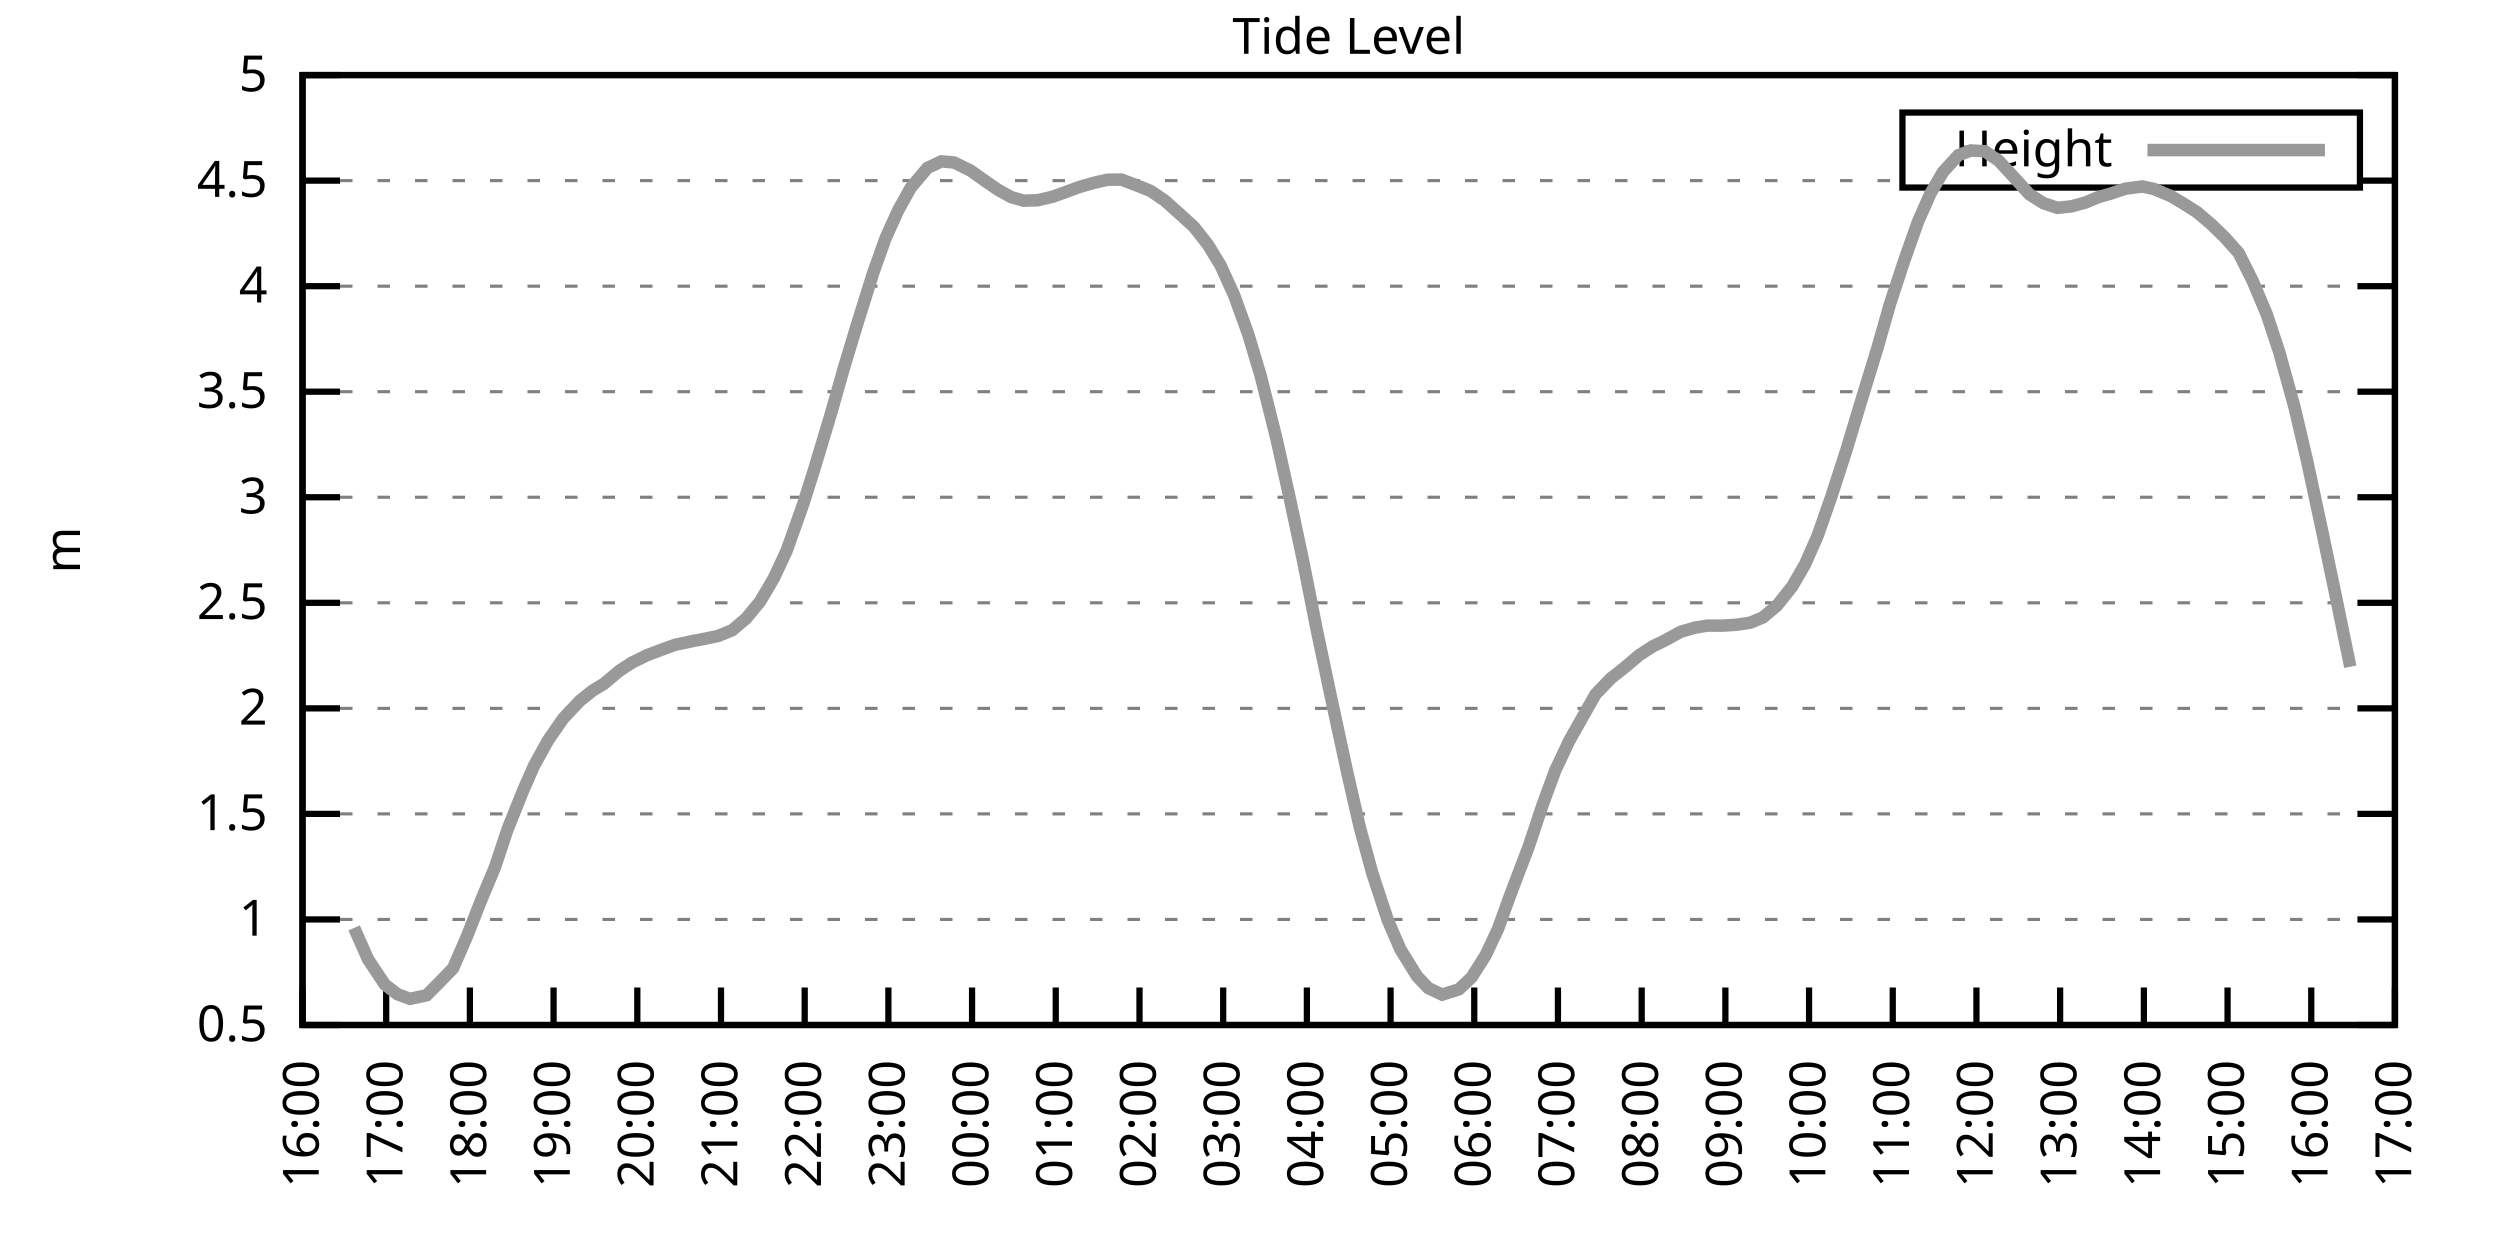
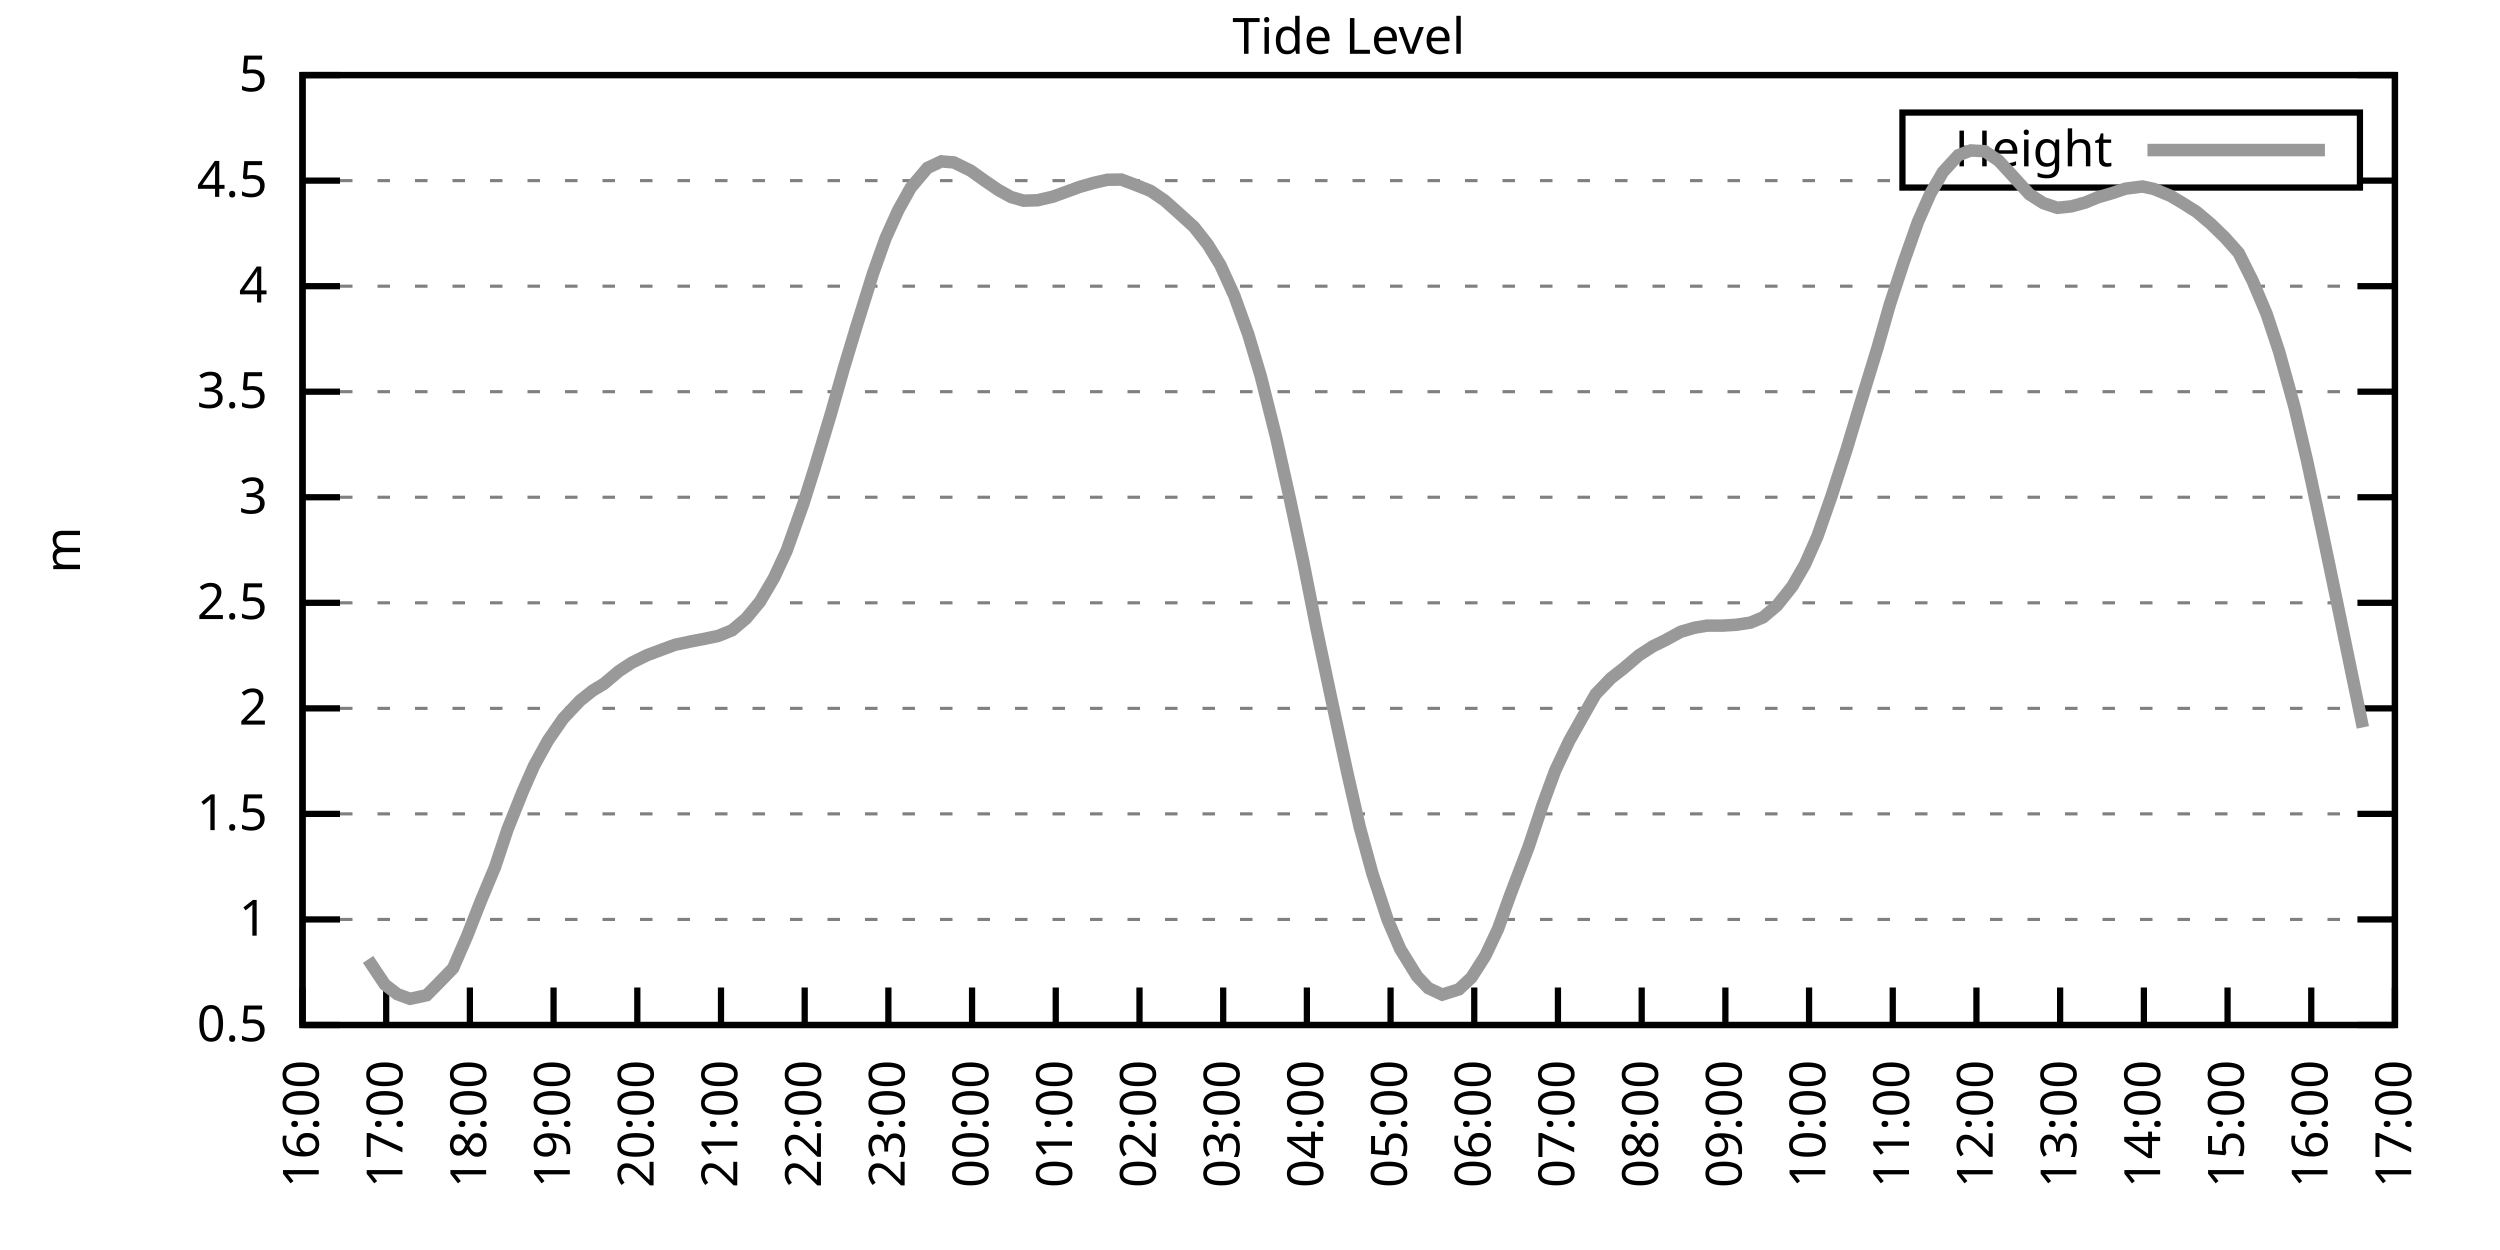
<svg xmlns="http://www.w3.org/2000/svg" xmlns:xlink="http://www.w3.org/1999/xlink" width="400" height="200" viewBox="0 0 400 200">
  <g id="gnuplot_canvas">
    <rect x="0" y="0" width="400" height="200" fill="none" />
    <defs>
      <circle id="gpDot" r="0.5" stroke-width="0.5" stroke="currentColor" />
      <path id="gpPt0" stroke-width="0.333" stroke="currentColor" d="M-1,0 h2 M0,-1 v2" />
      <path id="gpPt1" stroke-width="0.333" stroke="currentColor" d="M-1,-1 L1,1 M1,-1 L-1,1" />
      <path id="gpPt2" stroke-width="0.333" stroke="currentColor" d="M-1,0 L1,0 M0,-1 L0,1 M-1,-1 L1,1 M-1,1 L1,-1" />
      <rect id="gpPt3" stroke-width="0.333" stroke="currentColor" x="-1" y="-1" width="2" height="2" />
      <rect id="gpPt4" stroke-width="0.333" stroke="currentColor" fill="currentColor" x="-1" y="-1" width="2" height="2" />
      <circle id="gpPt5" stroke-width="0.333" stroke="currentColor" cx="0" cy="0" r="1" />
      <use xlink:href="#gpPt5" id="gpPt6" fill="currentColor" stroke="none" />
      <path id="gpPt7" stroke-width="0.333" stroke="currentColor" d="M0,-1.33 L-1.33,0.67 L1.33,0.67 z" />
      <use xlink:href="#gpPt7" id="gpPt8" fill="currentColor" stroke="none" />
      <use xlink:href="#gpPt7" id="gpPt9" stroke="currentColor" transform="rotate(180)" />
      <use xlink:href="#gpPt9" id="gpPt10" fill="currentColor" stroke="none" />
      <use xlink:href="#gpPt3" id="gpPt11" stroke="currentColor" transform="rotate(45)" />
      <use xlink:href="#gpPt11" id="gpPt12" fill="currentColor" stroke="none" />
      <path id="gpPt13" stroke-width="0.333" stroke="currentColor" d="M0,1.330 L1.265,0.411 L0.782,-1.067 L-0.782,-1.076 L-1.265,0.411 z" />
      <use xlink:href="#gpPt13" id="gpPt14" fill="currentColor" stroke="none" />
      <filter id="textbox" filterUnits="objectBoundingBox" x="0" y="0" height="1" width="1">
        <feFlood flood-color="white" flood-opacity="1" result="bgnd" />
        <feComposite in="SourceGraphic" in2="bgnd" operator="atop" />
      </filter>
      <filter id="greybox" filterUnits="objectBoundingBox" x="0" y="0" height="1" width="1">
        <feFlood flood-color="lightgrey" flood-opacity="1" result="grey" />
        <feComposite in="SourceGraphic" in2="grey" operator="atop" />
      </filter>
    </defs>
    <g fill="none" color="white" stroke="currentColor" stroke-width="1.00" stroke-linecap="butt" stroke-linejoin="miter">
</g>
    <g fill="none" color="black" stroke="currentColor" stroke-width="1.00" stroke-linecap="butt" stroke-linejoin="miter">
      <g stroke="none" shape-rendering="crispEdges">
        <polygon fill="rgb(255, 255, 255)" points="48.40,164.00 383.18,164.00 383.18,12.02 48.40,12.02 " />
      </g>
    </g>
    <g fill="none" color="black" stroke="currentColor" stroke-width="1.00" stroke-linecap="butt" stroke-linejoin="miter">
</g>
    <g fill="none" color="black" stroke="black" stroke-width="0.50" stroke-linecap="butt" stroke-linejoin="miter">
</g>
    <g fill="none" color="gray" stroke="currentColor" stroke-width="0.50" stroke-linecap="butt" stroke-linejoin="miter">
      <path stroke="gray" stroke-dasharray="2,4" class="gridline" d="M48.40,164.00 L383.19,164.00  " />
    </g>
    <g fill="none" color="gray" stroke="gray" stroke-width="1.00" stroke-linecap="butt" stroke-linejoin="miter">
</g>
    <g fill="none" color="black" stroke="currentColor" stroke-width="1.00" stroke-linecap="butt" stroke-linejoin="miter">
      <path stroke="black" d="M48.40,164.00 L54.40,164.00 M383.19,164.00 L377.19,164.00  " />
      <g transform="translate(42.80,166.60)" stroke="none" fill="black" font-family="Sans" font-size="8.00" text-anchor="end">
        <text>
          <tspan font-family="Sans"> 0.5</tspan>
        </text>
      </g>
    </g>
    <g fill="none" color="black" stroke="currentColor" stroke-width="1.00" stroke-linecap="butt" stroke-linejoin="miter">
</g>
    <g fill="none" color="black" stroke="black" stroke-width="0.50" stroke-linecap="butt" stroke-linejoin="miter">
</g>
    <g fill="none" color="gray" stroke="currentColor" stroke-width="0.50" stroke-linecap="butt" stroke-linejoin="miter">
      <path stroke="gray" stroke-dasharray="2,4" class="gridline" d="M48.40,147.11 L383.19,147.11  " />
    </g>
    <g fill="none" color="gray" stroke="gray" stroke-width="1.00" stroke-linecap="butt" stroke-linejoin="miter">
</g>
    <g fill="none" color="black" stroke="currentColor" stroke-width="1.00" stroke-linecap="butt" stroke-linejoin="miter">
      <path stroke="black" d="M48.40,147.11 L54.40,147.11 M383.19,147.11 L377.19,147.11  " />
      <g transform="translate(42.80,149.71)" stroke="none" fill="black" font-family="Sans" font-size="8.00" text-anchor="end">
        <text>
          <tspan font-family="Sans"> 1</tspan>
        </text>
      </g>
    </g>
    <g fill="none" color="black" stroke="currentColor" stroke-width="1.00" stroke-linecap="butt" stroke-linejoin="miter">
</g>
    <g fill="none" color="black" stroke="black" stroke-width="0.50" stroke-linecap="butt" stroke-linejoin="miter">
</g>
    <g fill="none" color="gray" stroke="currentColor" stroke-width="0.50" stroke-linecap="butt" stroke-linejoin="miter">
      <path stroke="gray" stroke-dasharray="2,4" class="gridline" d="M48.40,130.22 L383.19,130.22  " />
    </g>
    <g fill="none" color="gray" stroke="gray" stroke-width="1.00" stroke-linecap="butt" stroke-linejoin="miter">
</g>
    <g fill="none" color="black" stroke="currentColor" stroke-width="1.00" stroke-linecap="butt" stroke-linejoin="miter">
      <path stroke="black" d="M48.40,130.22 L54.40,130.22 M383.19,130.22 L377.19,130.22  " />
      <g transform="translate(42.80,132.82)" stroke="none" fill="black" font-family="Sans" font-size="8.00" text-anchor="end">
        <text>
          <tspan font-family="Sans"> 1.5</tspan>
        </text>
      </g>
    </g>
    <g fill="none" color="black" stroke="currentColor" stroke-width="1.00" stroke-linecap="butt" stroke-linejoin="miter">
</g>
    <g fill="none" color="black" stroke="black" stroke-width="0.50" stroke-linecap="butt" stroke-linejoin="miter">
</g>
    <g fill="none" color="gray" stroke="currentColor" stroke-width="0.50" stroke-linecap="butt" stroke-linejoin="miter">
      <path stroke="gray" stroke-dasharray="2,4" class="gridline" d="M48.40,113.34 L383.19,113.34  " />
    </g>
    <g fill="none" color="gray" stroke="gray" stroke-width="1.00" stroke-linecap="butt" stroke-linejoin="miter">
</g>
    <g fill="none" color="black" stroke="currentColor" stroke-width="1.00" stroke-linecap="butt" stroke-linejoin="miter">
      <path stroke="black" d="M48.40,113.34 L54.40,113.34 M383.19,113.34 L377.19,113.34  " />
      <g transform="translate(42.80,115.94)" stroke="none" fill="black" font-family="Sans" font-size="8.00" text-anchor="end">
        <text>
          <tspan font-family="Sans"> 2</tspan>
        </text>
      </g>
    </g>
    <g fill="none" color="black" stroke="currentColor" stroke-width="1.00" stroke-linecap="butt" stroke-linejoin="miter">
</g>
    <g fill="none" color="black" stroke="black" stroke-width="0.50" stroke-linecap="butt" stroke-linejoin="miter">
</g>
    <g fill="none" color="gray" stroke="currentColor" stroke-width="0.50" stroke-linecap="butt" stroke-linejoin="miter">
      <path stroke="gray" stroke-dasharray="2,4" class="gridline" d="M48.40,96.45 L383.19,96.45  " />
    </g>
    <g fill="none" color="gray" stroke="gray" stroke-width="1.00" stroke-linecap="butt" stroke-linejoin="miter">
</g>
    <g fill="none" color="black" stroke="currentColor" stroke-width="1.00" stroke-linecap="butt" stroke-linejoin="miter">
      <path stroke="black" d="M48.40,96.45 L54.40,96.45 M383.19,96.45 L377.19,96.45  " />
      <g transform="translate(42.80,99.05)" stroke="none" fill="black" font-family="Sans" font-size="8.00" text-anchor="end">
        <text>
          <tspan font-family="Sans"> 2.5</tspan>
        </text>
      </g>
    </g>
    <g fill="none" color="black" stroke="currentColor" stroke-width="1.00" stroke-linecap="butt" stroke-linejoin="miter">
</g>
    <g fill="none" color="black" stroke="black" stroke-width="0.50" stroke-linecap="butt" stroke-linejoin="miter">
</g>
    <g fill="none" color="gray" stroke="currentColor" stroke-width="0.50" stroke-linecap="butt" stroke-linejoin="miter">
      <path stroke="gray" stroke-dasharray="2,4" class="gridline" d="M48.40,79.56 L383.19,79.56  " />
    </g>
    <g fill="none" color="gray" stroke="gray" stroke-width="1.00" stroke-linecap="butt" stroke-linejoin="miter">
</g>
    <g fill="none" color="black" stroke="currentColor" stroke-width="1.00" stroke-linecap="butt" stroke-linejoin="miter">
      <path stroke="black" d="M48.40,79.56 L54.40,79.56 M383.19,79.56 L377.19,79.56  " />
      <g transform="translate(42.80,82.16)" stroke="none" fill="black" font-family="Sans" font-size="8.00" text-anchor="end">
        <text>
          <tspan font-family="Sans"> 3</tspan>
        </text>
      </g>
    </g>
    <g fill="none" color="black" stroke="currentColor" stroke-width="1.00" stroke-linecap="butt" stroke-linejoin="miter">
</g>
    <g fill="none" color="black" stroke="black" stroke-width="0.50" stroke-linecap="butt" stroke-linejoin="miter">
</g>
    <g fill="none" color="gray" stroke="currentColor" stroke-width="0.50" stroke-linecap="butt" stroke-linejoin="miter">
      <path stroke="gray" stroke-dasharray="2,4" class="gridline" d="M48.40,62.67 L383.19,62.67  " />
    </g>
    <g fill="none" color="gray" stroke="gray" stroke-width="1.00" stroke-linecap="butt" stroke-linejoin="miter">
</g>
    <g fill="none" color="black" stroke="currentColor" stroke-width="1.00" stroke-linecap="butt" stroke-linejoin="miter">
      <path stroke="black" d="M48.40,62.67 L54.40,62.67 M383.19,62.67 L377.19,62.67  " />
      <g transform="translate(42.80,65.27)" stroke="none" fill="black" font-family="Sans" font-size="8.00" text-anchor="end">
        <text>
          <tspan font-family="Sans"> 3.5</tspan>
        </text>
      </g>
    </g>
    <g fill="none" color="black" stroke="currentColor" stroke-width="1.00" stroke-linecap="butt" stroke-linejoin="miter">
</g>
    <g fill="none" color="black" stroke="black" stroke-width="0.50" stroke-linecap="butt" stroke-linejoin="miter">
</g>
    <g fill="none" color="gray" stroke="currentColor" stroke-width="0.50" stroke-linecap="butt" stroke-linejoin="miter">
      <path stroke="gray" stroke-dasharray="2,4" class="gridline" d="M48.40,45.79 L383.19,45.79  " />
    </g>
    <g fill="none" color="gray" stroke="gray" stroke-width="1.00" stroke-linecap="butt" stroke-linejoin="miter">
</g>
    <g fill="none" color="black" stroke="currentColor" stroke-width="1.00" stroke-linecap="butt" stroke-linejoin="miter">
      <path stroke="black" d="M48.40,45.79 L54.40,45.79 M383.19,45.79 L377.19,45.79  " />
      <g transform="translate(42.80,48.39)" stroke="none" fill="black" font-family="Sans" font-size="8.00" text-anchor="end">
        <text>
          <tspan font-family="Sans"> 4</tspan>
        </text>
      </g>
    </g>
    <g fill="none" color="black" stroke="currentColor" stroke-width="1.00" stroke-linecap="butt" stroke-linejoin="miter">
</g>
    <g fill="none" color="black" stroke="black" stroke-width="0.50" stroke-linecap="butt" stroke-linejoin="miter">
</g>
    <g fill="none" color="gray" stroke="currentColor" stroke-width="0.50" stroke-linecap="butt" stroke-linejoin="miter">
      <path stroke="gray" stroke-dasharray="2,4" class="gridline" d="M48.40,28.90 L304.39,28.90 M377.59,28.90 L383.19,28.90  " />
    </g>
    <g fill="none" color="gray" stroke="gray" stroke-width="1.00" stroke-linecap="butt" stroke-linejoin="miter">
</g>
    <g fill="none" color="black" stroke="currentColor" stroke-width="1.00" stroke-linecap="butt" stroke-linejoin="miter">
      <path stroke="black" d="M48.40,28.90 L54.40,28.90 M383.19,28.90 L377.19,28.90  " />
      <g transform="translate(42.80,31.50)" stroke="none" fill="black" font-family="Sans" font-size="8.00" text-anchor="end">
        <text>
          <tspan font-family="Sans"> 4.5</tspan>
        </text>
      </g>
    </g>
    <g fill="none" color="black" stroke="currentColor" stroke-width="1.00" stroke-linecap="butt" stroke-linejoin="miter">
</g>
    <g fill="none" color="black" stroke="black" stroke-width="0.50" stroke-linecap="butt" stroke-linejoin="miter">
</g>
    <g fill="none" color="gray" stroke="currentColor" stroke-width="0.50" stroke-linecap="butt" stroke-linejoin="miter">
      <path stroke="gray" stroke-dasharray="2,4" class="gridline" d="M48.40,12.01 L383.19,12.01  " />
    </g>
    <g fill="none" color="gray" stroke="gray" stroke-width="1.00" stroke-linecap="butt" stroke-linejoin="miter">
</g>
    <g fill="none" color="black" stroke="currentColor" stroke-width="1.00" stroke-linecap="butt" stroke-linejoin="miter">
      <path stroke="black" d="M48.40,12.01 L54.40,12.01 M383.19,12.01 L377.19,12.01  " />
      <g transform="translate(42.80,14.61)" stroke="none" fill="black" font-family="Sans" font-size="8.00" text-anchor="end">
        <text>
          <tspan font-family="Sans"> 5</tspan>
        </text>
      </g>
    </g>
    <g fill="none" color="black" stroke="currentColor" stroke-width="1.00" stroke-linecap="butt" stroke-linejoin="miter">
      <path stroke="black" d="M48.40,164.00 L48.40,158.00  " />
      <g transform="translate(51.00,169.60) rotate(270.00)" stroke="none" fill="black" font-family="Sans" font-size="8.00" text-anchor="end">
        <text>
          <tspan font-family="Sans">16:00</tspan>
        </text>
      </g>
    </g>
    <g fill="none" color="black" stroke="currentColor" stroke-width="1.00" stroke-linecap="butt" stroke-linejoin="miter">
      <path stroke="black" d="M61.79,164.00 L61.79,158.00  " />
      <g transform="translate(64.39,169.60) rotate(270.00)" stroke="none" fill="black" font-family="Sans" font-size="8.00" text-anchor="end">
        <text>
          <tspan font-family="Sans">17:00</tspan>
        </text>
      </g>
    </g>
    <g fill="none" color="black" stroke="currentColor" stroke-width="1.00" stroke-linecap="butt" stroke-linejoin="miter">
      <path stroke="black" d="M75.18,164.00 L75.18,158.00  " />
      <g transform="translate(77.78,169.60) rotate(270.00)" stroke="none" fill="black" font-family="Sans" font-size="8.00" text-anchor="end">
        <text>
          <tspan font-family="Sans">18:00</tspan>
        </text>
      </g>
    </g>
    <g fill="none" color="black" stroke="currentColor" stroke-width="1.00" stroke-linecap="butt" stroke-linejoin="miter">
      <path stroke="black" d="M88.57,164.00 L88.57,158.00  " />
      <g transform="translate(91.17,169.60) rotate(270.00)" stroke="none" fill="black" font-family="Sans" font-size="8.00" text-anchor="end">
        <text>
          <tspan font-family="Sans">19:00</tspan>
        </text>
      </g>
    </g>
    <g fill="none" color="black" stroke="currentColor" stroke-width="1.00" stroke-linecap="butt" stroke-linejoin="miter">
      <path stroke="black" d="M101.97,164.00 L101.97,158.00  " />
      <g transform="translate(104.57,169.60) rotate(270.00)" stroke="none" fill="black" font-family="Sans" font-size="8.00" text-anchor="end">
        <text>
          <tspan font-family="Sans">20:00</tspan>
        </text>
      </g>
    </g>
    <g fill="none" color="black" stroke="currentColor" stroke-width="1.00" stroke-linecap="butt" stroke-linejoin="miter">
      <path stroke="black" d="M115.36,164.00 L115.36,158.00  " />
      <g transform="translate(117.96,169.60) rotate(270.00)" stroke="none" fill="black" font-family="Sans" font-size="8.00" text-anchor="end">
        <text>
          <tspan font-family="Sans">21:00</tspan>
        </text>
      </g>
    </g>
    <g fill="none" color="black" stroke="currentColor" stroke-width="1.00" stroke-linecap="butt" stroke-linejoin="miter">
      <path stroke="black" d="M128.75,164.00 L128.75,158.00  " />
      <g transform="translate(131.35,169.60) rotate(270.00)" stroke="none" fill="black" font-family="Sans" font-size="8.00" text-anchor="end">
        <text>
          <tspan font-family="Sans">22:00</tspan>
        </text>
      </g>
    </g>
    <g fill="none" color="black" stroke="currentColor" stroke-width="1.00" stroke-linecap="butt" stroke-linejoin="miter">
      <path stroke="black" d="M142.14,164.00 L142.14,158.00  " />
      <g transform="translate(144.74,169.60) rotate(270.00)" stroke="none" fill="black" font-family="Sans" font-size="8.00" text-anchor="end">
        <text>
          <tspan font-family="Sans">23:00</tspan>
        </text>
      </g>
    </g>
    <g fill="none" color="black" stroke="currentColor" stroke-width="1.00" stroke-linecap="butt" stroke-linejoin="miter">
      <path stroke="black" d="M155.53,164.00 L155.53,158.00  " />
      <g transform="translate(158.13,169.60) rotate(270.00)" stroke="none" fill="black" font-family="Sans" font-size="8.00" text-anchor="end">
        <text>
          <tspan font-family="Sans">00:00</tspan>
        </text>
      </g>
    </g>
    <g fill="none" color="black" stroke="currentColor" stroke-width="1.00" stroke-linecap="butt" stroke-linejoin="miter">
      <path stroke="black" d="M168.92,164.00 L168.92,158.00  " />
      <g transform="translate(171.52,169.60) rotate(270.00)" stroke="none" fill="black" font-family="Sans" font-size="8.00" text-anchor="end">
        <text>
          <tspan font-family="Sans">01:00</tspan>
        </text>
      </g>
    </g>
    <g fill="none" color="black" stroke="currentColor" stroke-width="1.00" stroke-linecap="butt" stroke-linejoin="miter">
      <path stroke="black" d="M182.32,164.00 L182.32,158.00  " />
      <g transform="translate(184.92,169.60) rotate(270.00)" stroke="none" fill="black" font-family="Sans" font-size="8.00" text-anchor="end">
        <text>
          <tspan font-family="Sans">02:00</tspan>
        </text>
      </g>
    </g>
    <g fill="none" color="black" stroke="currentColor" stroke-width="1.00" stroke-linecap="butt" stroke-linejoin="miter">
      <path stroke="black" d="M195.71,164.00 L195.71,158.00  " />
      <g transform="translate(198.31,169.60) rotate(270.00)" stroke="none" fill="black" font-family="Sans" font-size="8.00" text-anchor="end">
        <text>
          <tspan font-family="Sans">03:00</tspan>
        </text>
      </g>
    </g>
    <g fill="none" color="black" stroke="currentColor" stroke-width="1.00" stroke-linecap="butt" stroke-linejoin="miter">
      <path stroke="black" d="M209.10,164.00 L209.10,158.00  " />
      <g transform="translate(211.70,169.60) rotate(270.00)" stroke="none" fill="black" font-family="Sans" font-size="8.00" text-anchor="end">
        <text>
          <tspan font-family="Sans">04:00</tspan>
        </text>
      </g>
    </g>
    <g fill="none" color="black" stroke="currentColor" stroke-width="1.00" stroke-linecap="butt" stroke-linejoin="miter">
      <path stroke="black" d="M222.49,164.00 L222.49,158.00  " />
      <g transform="translate(225.09,169.60) rotate(270.00)" stroke="none" fill="black" font-family="Sans" font-size="8.00" text-anchor="end">
        <text>
          <tspan font-family="Sans">05:00</tspan>
        </text>
      </g>
    </g>
    <g fill="none" color="black" stroke="currentColor" stroke-width="1.00" stroke-linecap="butt" stroke-linejoin="miter">
      <path stroke="black" d="M235.88,164.00 L235.88,158.00  " />
      <g transform="translate(238.48,169.60) rotate(270.00)" stroke="none" fill="black" font-family="Sans" font-size="8.00" text-anchor="end">
        <text>
          <tspan font-family="Sans">06:00</tspan>
        </text>
      </g>
    </g>
    <g fill="none" color="black" stroke="currentColor" stroke-width="1.00" stroke-linecap="butt" stroke-linejoin="miter">
      <path stroke="black" d="M249.27,164.00 L249.27,158.00  " />
      <g transform="translate(251.87,169.60) rotate(270.00)" stroke="none" fill="black" font-family="Sans" font-size="8.00" text-anchor="end">
        <text>
          <tspan font-family="Sans">07:00</tspan>
        </text>
      </g>
    </g>
    <g fill="none" color="black" stroke="currentColor" stroke-width="1.00" stroke-linecap="butt" stroke-linejoin="miter">
      <path stroke="black" d="M262.67,164.00 L262.67,158.00  " />
      <g transform="translate(265.27,169.60) rotate(270.00)" stroke="none" fill="black" font-family="Sans" font-size="8.00" text-anchor="end">
        <text>
          <tspan font-family="Sans">08:00</tspan>
        </text>
      </g>
    </g>
    <g fill="none" color="black" stroke="currentColor" stroke-width="1.00" stroke-linecap="butt" stroke-linejoin="miter">
      <path stroke="black" d="M276.06,164.00 L276.06,158.00  " />
      <g transform="translate(278.66,169.60) rotate(270.00)" stroke="none" fill="black" font-family="Sans" font-size="8.00" text-anchor="end">
        <text>
          <tspan font-family="Sans">09:00</tspan>
        </text>
      </g>
    </g>
    <g fill="none" color="black" stroke="currentColor" stroke-width="1.00" stroke-linecap="butt" stroke-linejoin="miter">
      <path stroke="black" d="M289.45,164.00 L289.45,158.00  " />
      <g transform="translate(292.05,169.60) rotate(270.00)" stroke="none" fill="black" font-family="Sans" font-size="8.00" text-anchor="end">
        <text>
          <tspan font-family="Sans">10:00</tspan>
        </text>
      </g>
    </g>
    <g fill="none" color="black" stroke="currentColor" stroke-width="1.00" stroke-linecap="butt" stroke-linejoin="miter">
      <path stroke="black" d="M302.84,164.00 L302.84,158.00  " />
      <g transform="translate(305.44,169.60) rotate(270.00)" stroke="none" fill="black" font-family="Sans" font-size="8.00" text-anchor="end">
        <text>
          <tspan font-family="Sans">11:00</tspan>
        </text>
      </g>
    </g>
    <g fill="none" color="black" stroke="currentColor" stroke-width="1.00" stroke-linecap="butt" stroke-linejoin="miter">
      <path stroke="black" d="M316.23,164.00 L316.23,158.00  " />
      <g transform="translate(318.83,169.60) rotate(270.00)" stroke="none" fill="black" font-family="Sans" font-size="8.00" text-anchor="end">
        <text>
          <tspan font-family="Sans">12:00</tspan>
        </text>
      </g>
    </g>
    <g fill="none" color="black" stroke="currentColor" stroke-width="1.00" stroke-linecap="butt" stroke-linejoin="miter">
      <path stroke="black" d="M329.62,164.00 L329.62,158.00  " />
      <g transform="translate(332.22,169.60) rotate(270.00)" stroke="none" fill="black" font-family="Sans" font-size="8.00" text-anchor="end">
        <text>
          <tspan font-family="Sans">13:00</tspan>
        </text>
      </g>
    </g>
    <g fill="none" color="black" stroke="currentColor" stroke-width="1.00" stroke-linecap="butt" stroke-linejoin="miter">
      <path stroke="black" d="M343.02,164.00 L343.02,158.00  " />
      <g transform="translate(345.62,169.60) rotate(270.00)" stroke="none" fill="black" font-family="Sans" font-size="8.00" text-anchor="end">
        <text>
          <tspan font-family="Sans">14:00</tspan>
        </text>
      </g>
    </g>
    <g fill="none" color="black" stroke="currentColor" stroke-width="1.00" stroke-linecap="butt" stroke-linejoin="miter">
      <path stroke="black" d="M356.41,164.00 L356.41,158.00  " />
      <g transform="translate(359.01,169.60) rotate(270.00)" stroke="none" fill="black" font-family="Sans" font-size="8.00" text-anchor="end">
        <text>
          <tspan font-family="Sans">15:00</tspan>
        </text>
      </g>
    </g>
    <g fill="none" color="black" stroke="currentColor" stroke-width="1.00" stroke-linecap="butt" stroke-linejoin="miter">
      <path stroke="black" d="M369.80,164.00 L369.80,158.00  " />
      <g transform="translate(372.40,169.60) rotate(270.00)" stroke="none" fill="black" font-family="Sans" font-size="8.00" text-anchor="end">
        <text>
          <tspan font-family="Sans">16:00</tspan>
        </text>
      </g>
    </g>
    <g fill="none" color="black" stroke="currentColor" stroke-width="1.00" stroke-linecap="butt" stroke-linejoin="miter">
      <path stroke="black" d="M383.19,164.00 L383.19,158.00  " />
      <g transform="translate(385.79,169.60) rotate(270.00)" stroke="none" fill="black" font-family="Sans" font-size="8.00" text-anchor="end">
        <text>
          <tspan font-family="Sans">17:00</tspan>
        </text>
      </g>
    </g>
    <g fill="none" color="black" stroke="currentColor" stroke-width="1.00" stroke-linecap="butt" stroke-linejoin="miter">
</g>
    <g fill="none" color="black" stroke="currentColor" stroke-width="1.00" stroke-linecap="butt" stroke-linejoin="miter">
      <path stroke="black" d="M48.40,12.01 L48.40,164.00 L383.19,164.00 L383.19,12.01 L48.40,12.01 Z  " />
    </g>
    <g fill="none" color="black" stroke="currentColor" stroke-width="1.00" stroke-linecap="butt" stroke-linejoin="miter">
</g>
    <g fill="none" color="black" stroke="currentColor" stroke-width="1.00" stroke-linecap="butt" stroke-linejoin="miter">
      <path stroke="black" d="M304.39,30.01 L304.39,18.01 L377.59,18.01 L377.59,30.01 L304.39,30.01 Z  " />
    </g>
    <g id="Tide_level_plot_1">
      <g fill="none" color="white" stroke="black" stroke-width="2.00" stroke-linecap="butt" stroke-linejoin="miter">
</g>
      <g fill="none" color="black" stroke="currentColor" stroke-width="2.00" stroke-linecap="butt" stroke-linejoin="miter">
        <g transform="translate(337.99,26.61)" stroke="none" fill="black" font-family="Sans" font-size="8.00" text-anchor="end">
          <text>
            <tspan font-family="Sans">Height</tspan>
          </text>
        </g>
      </g>
      <g fill="none" color="black" stroke="currentColor" stroke-width="2.00" stroke-linecap="butt" stroke-linejoin="miter">
-         <path stroke="rgb(153, 153, 153)" d="M343.59,24.01 L371.99,24.01 M56.66,148.46 L58.89,153.50 L61.57,157.52 L63.58,159.07 L65.59,159.81 L68.26,159.24   L70.27,157.21 L72.50,154.91 L74.74,149.75 L76.97,144.07 L79.20,138.74 L81.21,132.69 L83.66,126.58 L85.45,122.52   L87.68,118.47 L90.14,114.92 L92.82,112.09 L94.82,110.50 L96.61,109.42 L99.06,107.36 L101.07,106.04 L103.53,104.83   L105.98,103.91 L107.99,103.17 L110.67,102.60 L112.68,102.22 L114.91,101.75 L117.14,100.84 L119.38,98.95 L121.61,96.25   L123.84,92.46 L125.85,88.14 L128.53,80.61 L130.31,74.97 L132.99,66.05 L135.00,58.96 L137.01,52.30 L139.69,43.73   L141.69,38.12 L143.70,33.66 L145.71,30.05 L148.39,26.87 L150.62,25.82 L152.63,25.99 L155.31,27.31 L157.54,28.90   L159.77,30.42 L161.78,31.53 L163.79,32.11 L166.02,32.04 L168.48,31.46 L170.71,30.65 L172.72,29.91 L174.95,29.27   L177.18,28.76 L179.41,28.73 L181.65,29.57 L184.10,30.55 L186.33,32.07 L188.34,33.86 L191.02,36.29 L193.25,39.13   L195.26,42.41 L197.49,47.31 L199.73,53.52 L201.73,60.21 L204.19,70.00 L206.42,80.00 L208.43,89.42 L210.66,100.67   L212.89,111.24 L215.57,123.64 L217.58,132.42 L219.59,139.78 L222.04,147.21 L224.05,151.87 L226.73,156.20 L228.52,158.09   L230.75,159.14 L233.43,158.29 L235.44,156.40 L237.67,152.89 L239.68,148.63 L241.69,143.06 L244.59,135.46 L246.82,128.77   L248.83,123.30 L251.06,118.57 L253.07,114.99 L255.30,111.07 L257.76,108.51 L259.76,106.95 L262.22,104.86 L264.45,103.41   L266.46,102.43 L268.92,101.08 L271.15,100.43 L273.16,100.10 L275.61,100.10 L277.84,99.96 L280.07,99.62 L282.08,98.78   L284.32,96.89 L286.77,93.81 L288.78,90.34 L290.79,85.81 L293.02,79.43 L295.48,71.83 L297.48,65.17 L300.39,55.68   L302.39,48.66 L304.63,41.83 L306.86,35.52 L308.87,30.96 L310.88,27.51 L313.33,24.84 L315.34,24.07 L317.57,24.20   L319.80,25.72 L322.26,28.39 L324.71,31.09 L326.95,32.51 L329.18,33.25 L331.41,33.02 L333.64,32.41 L335.65,31.57   L337.66,30.99 L340.11,30.18 L342.79,29.84 L344.58,30.22 L347.26,31.33 L349.26,32.51 L351.50,33.93 L353.73,35.82   L355.96,37.98 L358.19,40.48 L360.42,44.94 L362.66,50.24 L364.66,56.26 L367.12,65.14 L369.13,73.72 L371.58,85.13   L373.82,95.84 L376.05,106.68  " />
+         <path stroke="rgb(153, 153, 153)" d="M343.59,24.01 L371.99,24.01 M58.89,153.50 L61.57,157.52 L63.58,159.07 L65.59,159.81 L68.26,159.24 L70.27,157.21   L72.50,154.91 L74.74,149.75 L76.97,144.07 L79.20,138.74 L81.21,132.69 L83.66,126.58 L85.45,122.52 L87.68,118.47   L90.14,114.92 L92.82,112.09 L94.82,110.50 L96.61,109.42 L99.06,107.36 L101.07,106.04 L103.53,104.83 L105.98,103.91   L107.99,103.17 L110.67,102.60 L112.68,102.22 L114.91,101.75 L117.14,100.84 L119.38,98.95 L121.61,96.25 L123.84,92.46   L125.85,88.14 L128.53,80.61 L130.31,74.97 L132.99,66.05 L135.00,58.96 L137.01,52.30 L139.69,43.73 L141.69,38.12   L143.70,33.66 L145.71,30.05 L148.39,26.87 L150.62,25.82 L152.63,25.99 L155.31,27.31 L157.54,28.90 L159.77,30.42   L161.78,31.53 L163.79,32.11 L166.02,32.04 L168.48,31.46 L170.71,30.65 L172.72,29.91 L174.95,29.27 L177.18,28.76   L179.41,28.73 L181.65,29.57 L184.10,30.55 L186.33,32.07 L188.34,33.86 L191.02,36.29 L193.25,39.13 L195.26,42.41   L197.49,47.31 L199.73,53.52 L201.73,60.21 L204.19,70.00 L206.42,80.00 L208.43,89.42 L210.66,100.67 L212.89,111.24   L215.57,123.64 L217.58,132.42 L219.59,139.78 L222.04,147.21 L224.05,151.87 L226.73,156.20 L228.52,158.09 L230.75,159.14   L233.43,158.29 L235.44,156.40 L237.67,152.89 L239.68,148.63 L241.69,143.06 L244.59,135.46 L246.82,128.77 L248.83,123.30   L251.06,118.57 L253.07,114.99 L255.30,111.07 L257.76,108.51 L259.76,106.95 L262.22,104.86 L264.45,103.41 L266.46,102.43   L268.92,101.08 L271.15,100.43 L273.16,100.10 L275.61,100.10 L277.84,99.96 L280.07,99.62 L282.08,98.78 L284.32,96.89   L286.77,93.81 L288.78,90.34 L290.79,85.81 L293.02,79.43 L295.48,71.83 L297.48,65.17 L300.39,55.68 L302.39,48.66   L304.63,41.83 L306.86,35.52 L308.87,30.96 L310.88,27.51 L313.33,24.84 L315.34,24.07 L317.57,24.20 L319.80,25.72   L322.26,28.39 L324.71,31.09 L326.95,32.51 L329.18,33.25 L331.41,33.02 L333.64,32.41 L335.65,31.57 L337.66,30.99   L340.11,30.18 L342.79,29.84 L344.58,30.22 L347.26,31.33 L349.26,32.51 L351.50,33.93 L353.73,35.82 L355.96,37.98   L358.19,40.48 L360.42,44.94 L362.66,50.24 L364.66,56.26 L367.12,65.14 L369.13,73.72 L371.58,85.13 L373.82,95.84   L376.05,106.68 L378.06,116.38  " />
      </g>
    </g>
    <g fill="none" color="black" stroke="currentColor" stroke-width="2.00" stroke-linecap="butt" stroke-linejoin="miter">
</g>
    <g fill="none" color="black" stroke="black" stroke-width="1.00" stroke-linecap="butt" stroke-linejoin="miter">
</g>
    <g fill="none" color="black" stroke="currentColor" stroke-width="1.00" stroke-linecap="butt" stroke-linejoin="miter">
      <path stroke="black" d="M48.40,12.01 L48.40,164.00 L383.19,164.00 L383.19,12.01 L48.40,12.01 Z  " />
      <g transform="translate(12.80,88.01) rotate(270.00)" stroke="none" fill="black" font-family="Sans" font-size="8.00" text-anchor="middle">
        <text>
          <tspan font-family="Sans">m</tspan>
        </text>
      </g>
    </g>
    <g fill="none" color="black" stroke="currentColor" stroke-width="1.00" stroke-linecap="butt" stroke-linejoin="miter">
</g>
    <g fill="none" color="black" stroke="currentColor" stroke-width="1.00" stroke-linecap="butt" stroke-linejoin="miter">
      <g transform="translate(215.79,8.61)" stroke="none" fill="black" font-family="Sans" font-size="8.00" text-anchor="middle">
        <text>
          <tspan font-family="Sans">Tide Level</tspan>
        </text>
      </g>
    </g>
    <g fill="none" color="black" stroke="currentColor" stroke-width="1.00" stroke-linecap="butt" stroke-linejoin="miter">
</g>
  </g>
</svg>
